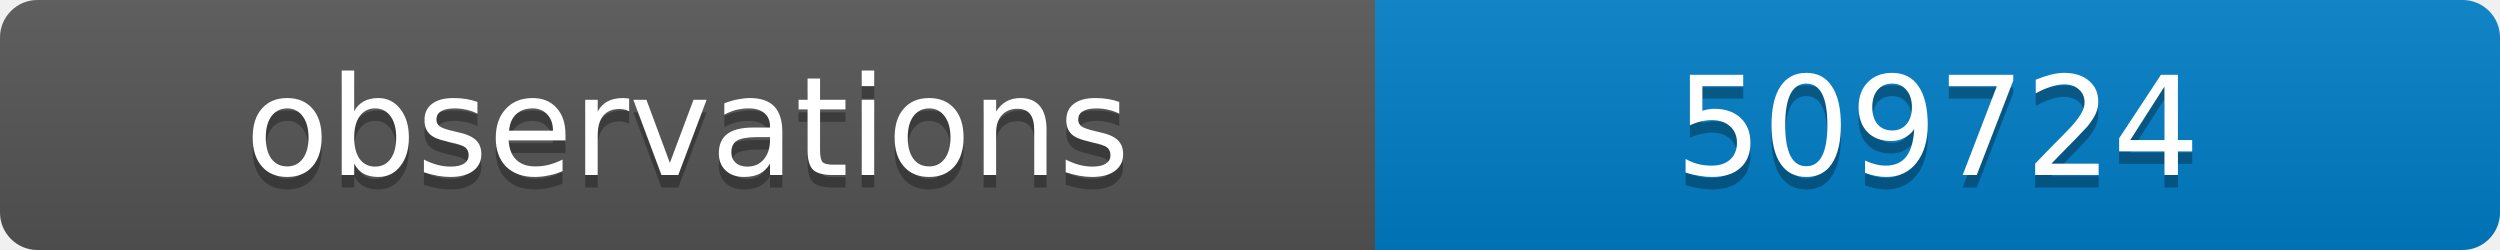
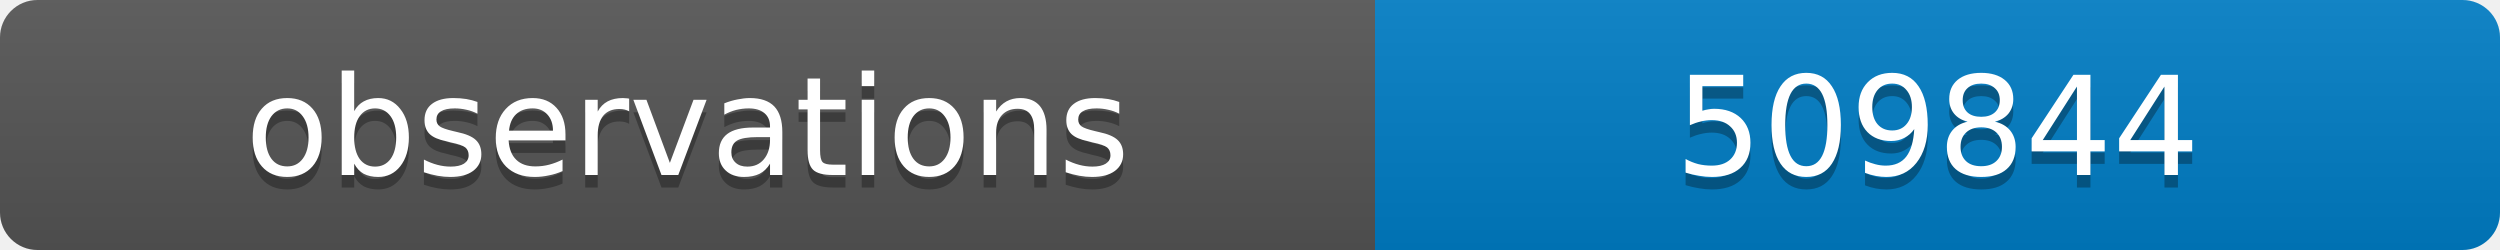
<svg xmlns="http://www.w3.org/2000/svg" width="200" height="20">
  <linearGradient id="b" x2="0" y2="100%">
    <stop offset="0" stop-color="#bbb" stop-opacity=".1" />
    <stop offset="1" stop-opacity=".1" />
  </linearGradient>
  <clipPath id="a">
    <rect width="200" height="20" rx="3" fill="#fff" />
  </clipPath>
  <g clip-path="url(#a)">
    <path fill="#555" d="M0 0h110v20H0z" />
    <path fill="#007ec6" d="M110 0h90v20H110z" />
    <path fill="url(#b)" d="M0 0h200v20H0z" />
  </g>
  <g fill="#fff" text-anchor="middle" font-family="DejaVu Sans,Verdana,Geneva,sans-serif" font-size="11">
    <text x="55" y="15" fill="#010101" fill-opacity=".3">observations</text>
    <text x="55" y="14">observations</text>
-     <text x="155" y="15" fill="#010101" fill-opacity=".3">509724</text>
-     <text x="155" y="14">509724</text>
+     <text x="155" y="15" fill="#010101" fill-opacity=".3">509844</text>
+     <text x="155" y="14">509844</text>
  </g>
</svg>
